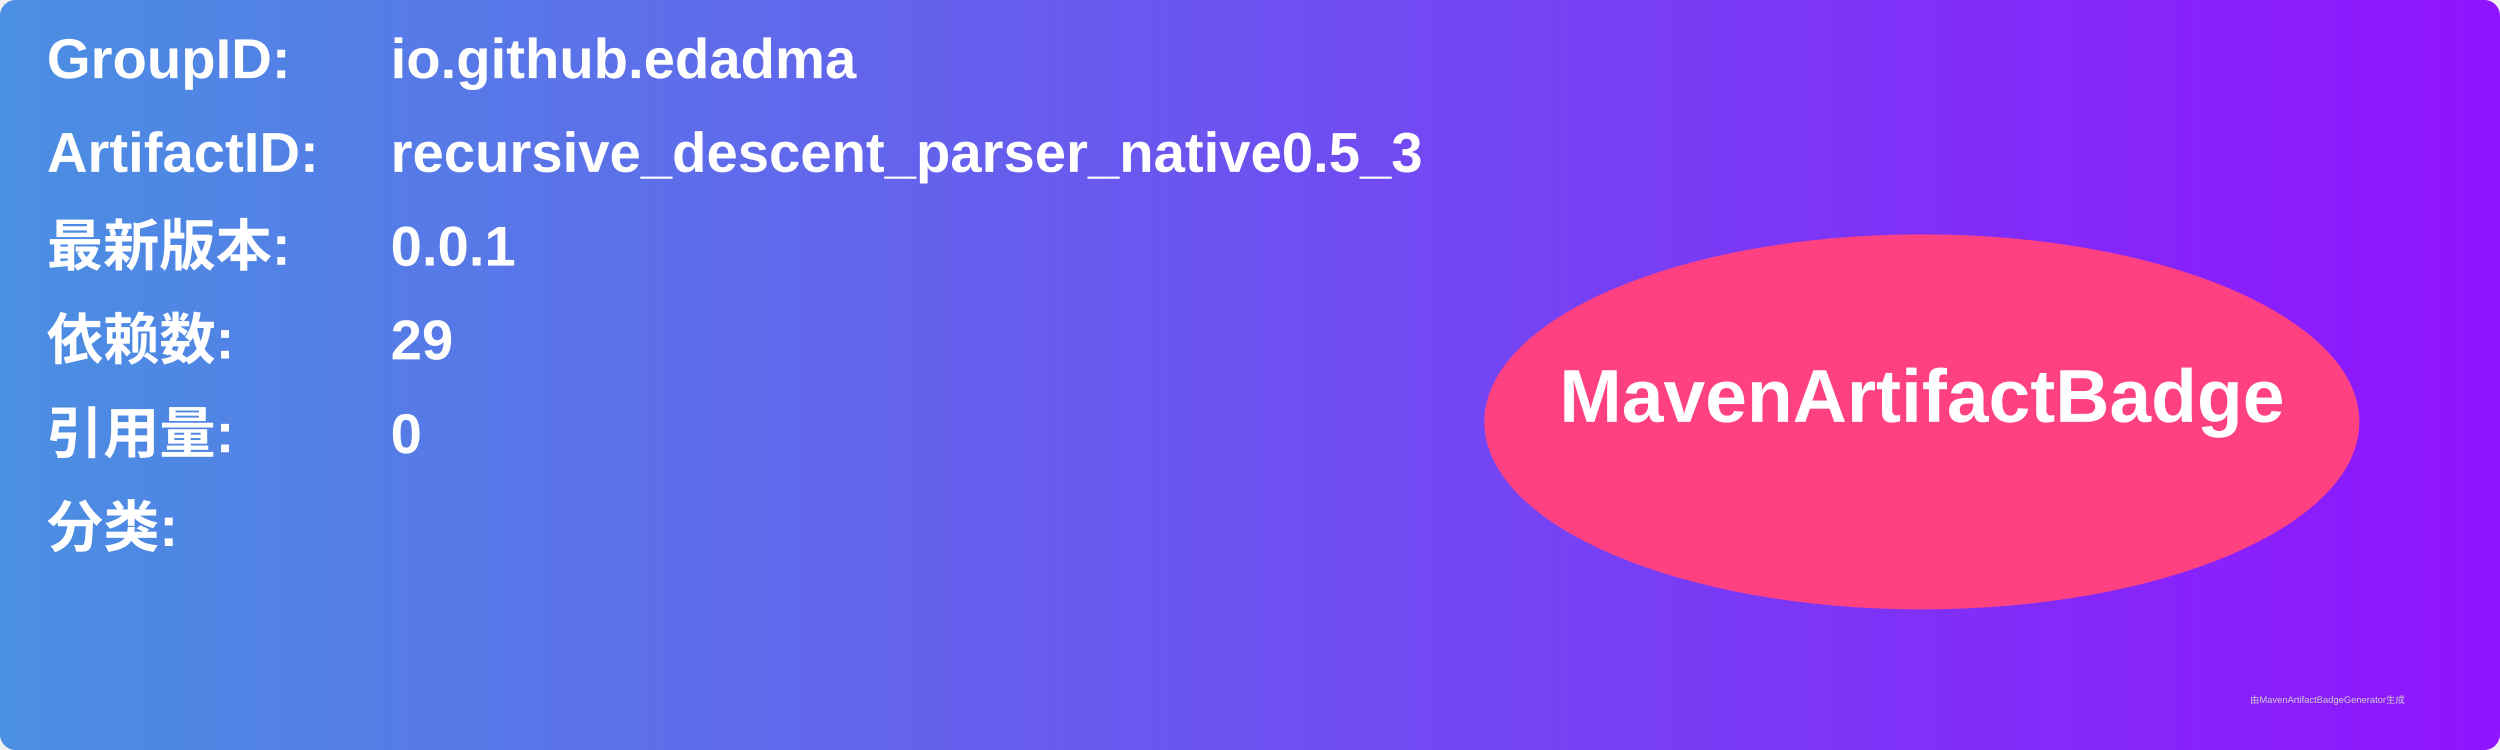
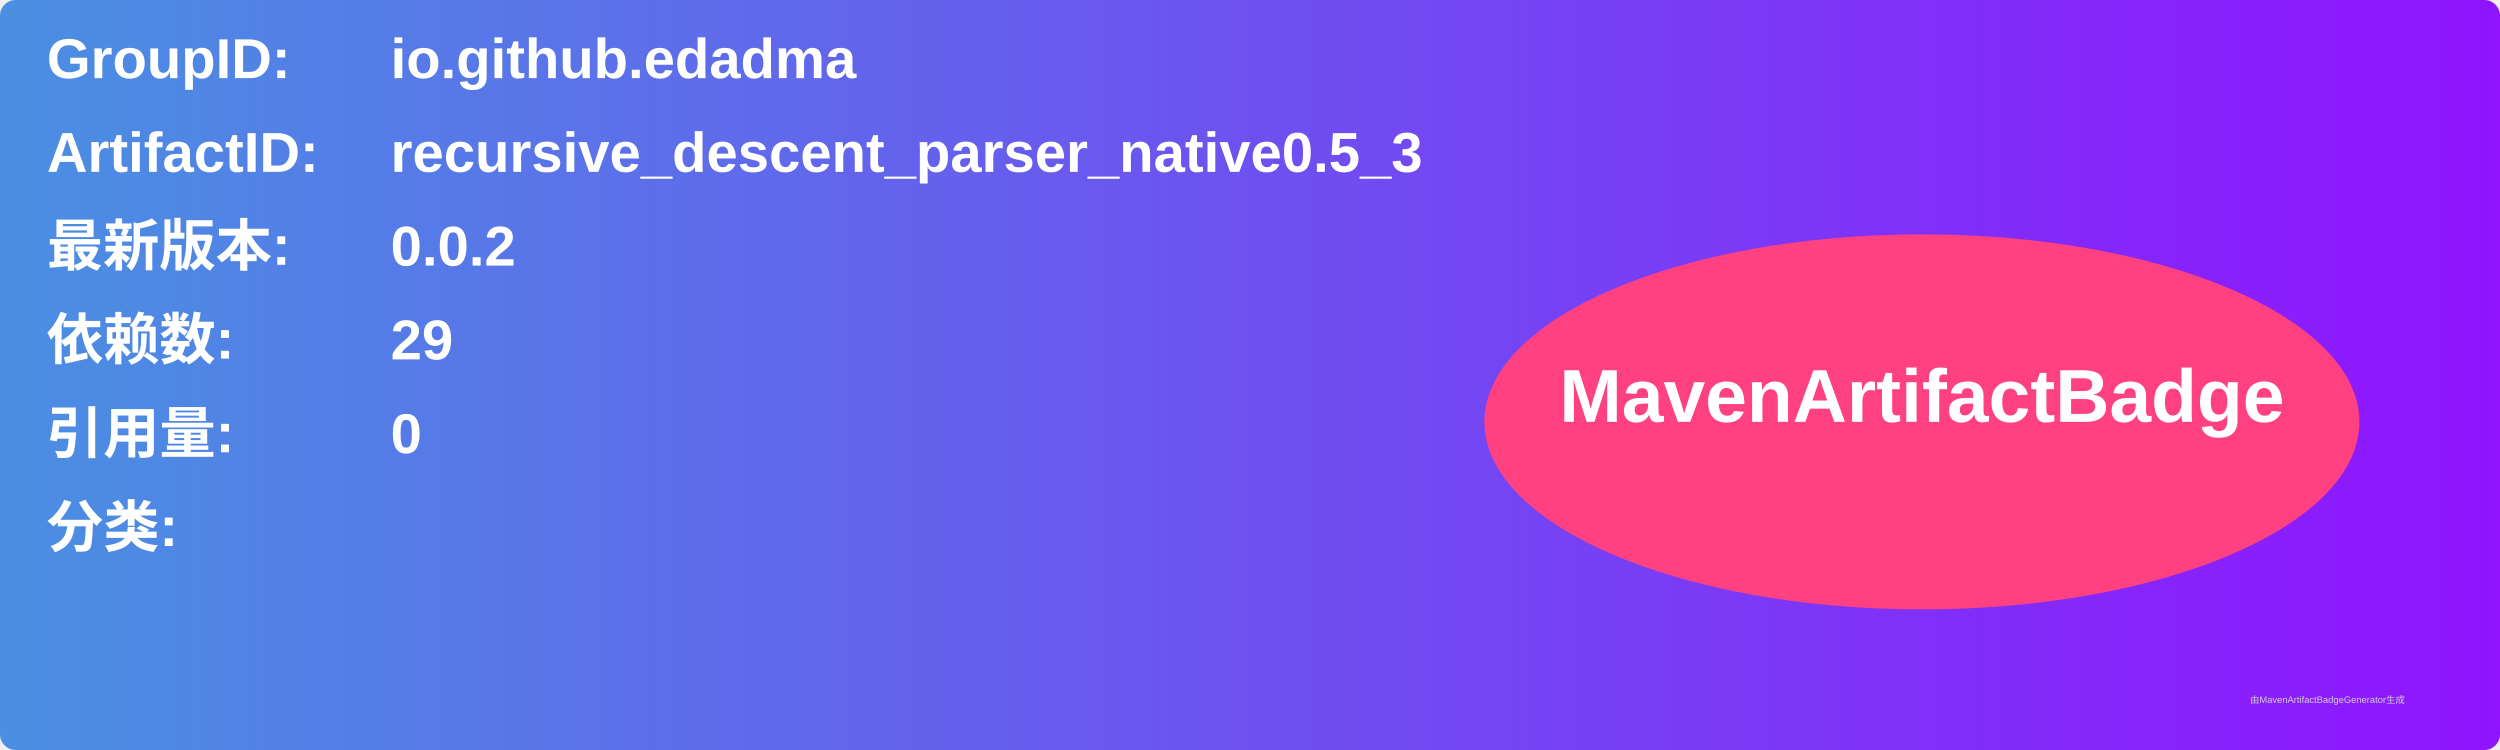
<svg xmlns="http://www.w3.org/2000/svg" width="800" height="240" viewBox="0 0 800 240">
  <linearGradient id="grad" x1="0%" y1="0%" x2="100%" y2="0%">
    <stop offset="0%" stop-color="#4a90e2" />
    <stop offset="100%" stop-color="#9013fe" />
  </linearGradient>
  <rect width="100%" height="100%" rx="5" ry="5" fill="url(#grad)" />
  <g transform="translate(15, 15)">
    <text x="0" y="10" font-family="Arial" font-size="18" fill="white" font-weight="bold" width="260">GroupID:</text>
    <text x="110" y="10" font-family="Arial" font-size="18" fill="white" font-weight="bold" width="460">io.github.edadma</text>
    <text x="0" y="40" font-family="Arial" font-size="18" fill="white" font-weight="bold" width="260">ArtifactID:</text>
    <text x="110" y="40" font-family="Arial" font-size="18" fill="white" font-weight="bold" width="460">recursive_descent_parser_native0.5_3</text>
    <text x="0" y="70" font-family="Arial" font-size="18" fill="white" font-weight="bold">最新版本:</text>
    <text x="110" y="70" font-family="Arial" font-size="18" fill="white" font-weight="bold">
-       <tspan font-weight="bold">0.0.1</tspan>
+       <tspan font-weight="bold">0.0.2</tspan>
    </text>
    <text x="0" y="100" font-family="Arial" font-size="18" fill="white" font-weight="bold">依赖数: </text>
    <text x="110" y="100" font-family="Arial" font-size="18" fill="white">
      <tspan font-weight="bold">29</tspan>
    </text>
    <text x="0" y="130" font-family="Arial" font-size="18" fill="white" font-weight="bold">引用量: </text>
    <text x="110" y="130" font-family="Arial" font-size="18" fill="white">
      <tspan font-weight="bold">0</tspan>
    </text>
    <text x="0" y="160" font-family="Arial" font-size="18" fill="white" font-weight="bold">分类:</text>
    <text x="10" y="190" font-family="Arial" font-size="10" fill="white">
      <tspan font-weight="bold" />
    </text>
    <ellipse cx="600" cy="120" rx="140" ry="60" fill="#ff4081" />
    <text x="600" y="120" text-anchor="middle" font-family="Arial" font-size="24" fill="white" font-weight="bold">MavenArtifactBadge</text>
  </g>
  <text x="720" y="225" font-family="Arial" font-size="3" fill="#d0d0d0">由MavenArtifactBadgeGenerator生成</text>
</svg>
